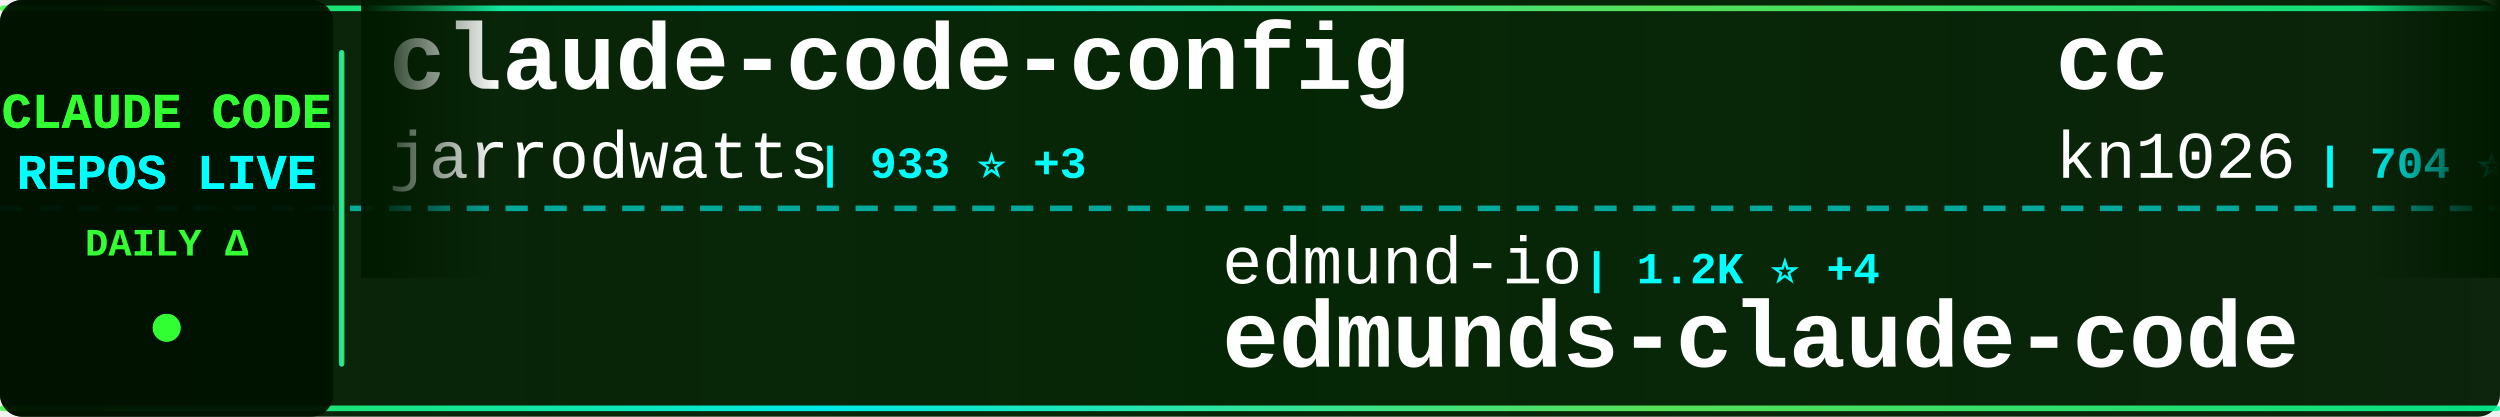
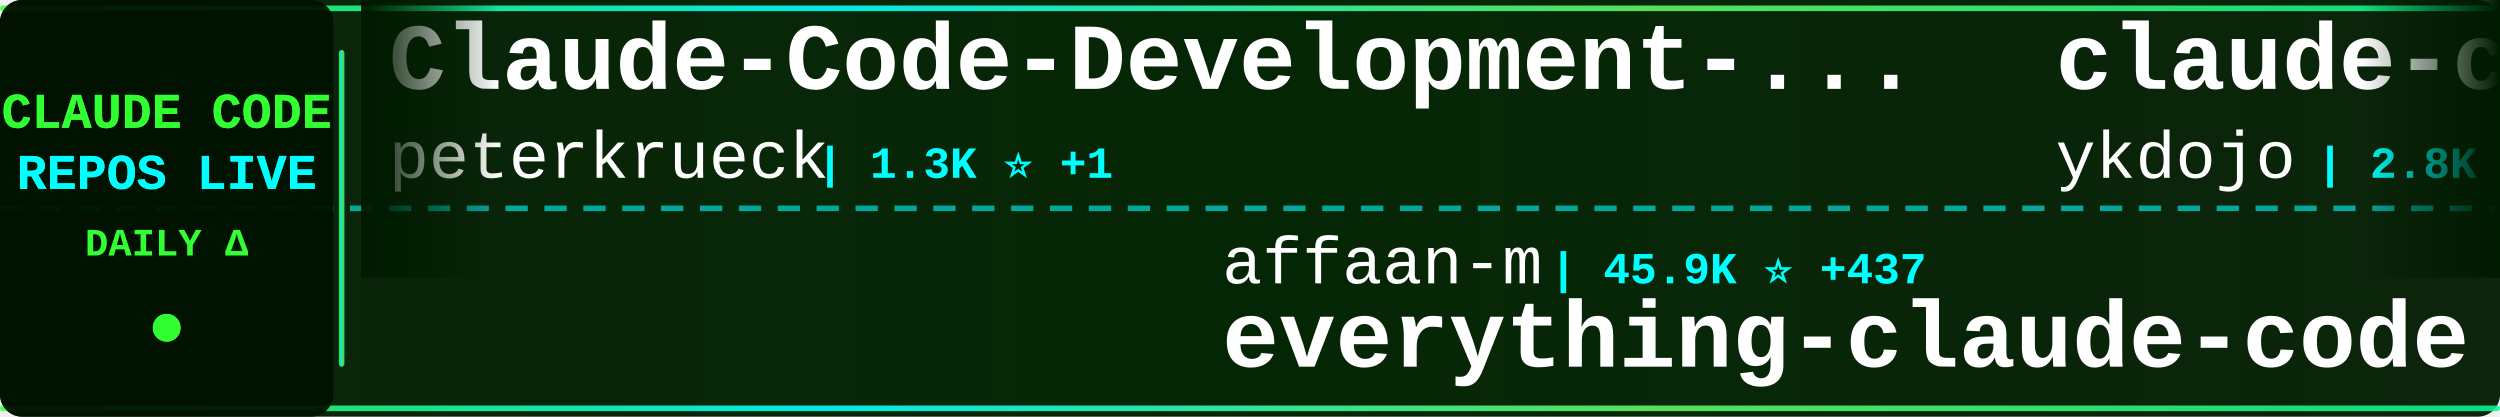
<svg xmlns="http://www.w3.org/2000/svg" width="900" height="150">
  <defs>
    <linearGradient id="tickerBg" x1="0%" y1="0%" x2="100%" y2="0%">
      <stop offset="0%" style="stop-color:#001a00;stop-opacity:0.95" />
      <stop offset="50%" style="stop-color:#002200;stop-opacity:0.98" />
      <stop offset="100%" style="stop-color:#001a00;stop-opacity:0.95" />
    </linearGradient>
    <linearGradient id="borderGrad" x1="0%" y1="0%" x2="100%" y2="0%">
      <stop offset="0%" style="stop-color:#33ff33;stop-opacity:0.85">
        <animate attributeName="stop-opacity" values="0.85;1;0.85" dur="2s" repeatCount="indefinite" />
      </stop>
      <stop offset="33%" style="stop-color:#00ffff;stop-opacity:0.9">
        <animate attributeName="stop-opacity" values="0.9;1;0.9" dur="2.2s" repeatCount="indefinite" />
      </stop>
      <stop offset="66%" style="stop-color:#66ff66;stop-opacity:0.85">
        <animate attributeName="stop-opacity" values="0.85;1;0.85" dur="1.8s" repeatCount="indefinite" />
      </stop>
      <stop offset="100%" style="stop-color:#00ff99;stop-opacity:0.85">
        <animate attributeName="stop-opacity" values="0.85;1;0.85" dur="2s" repeatCount="indefinite" />
      </stop>
    </linearGradient>
    <filter id="textGlow">
      <feGaussianBlur stdDeviation="0.1" result="coloredBlur" />
      <feMerge>
        <feMergeNode in="coloredBlur" />
        <feMergeNode in="SourceGraphic" />
      </feMerge>
    </filter>
    <filter id="metricGlow">
      <feGaussianBlur stdDeviation="0.2" result="coloredBlur" />
      <feMerge>
        <feMergeNode in="coloredBlur" />
        <feMergeNode in="SourceGraphic" />
      </feMerge>
    </filter>
    <linearGradient id="leftFade" x1="0%" y1="0%" x2="100%" y2="0%">
      <stop offset="0%" style="stop-color:#001a00;stop-opacity:1" />
      <stop offset="100%" style="stop-color:#001a00;stop-opacity:0" />
    </linearGradient>
    <linearGradient id="rightFade" x1="0%" y1="0%" x2="100%" y2="0%">
      <stop offset="0%" style="stop-color:#001a00;stop-opacity:0" />
      <stop offset="100%" style="stop-color:#001a00;stop-opacity:1" />
    </linearGradient>
  </defs>
  <rect width="900" height="150" fill="url(#tickerBg)" rx="8" />
  <rect x="0" y="2" width="900" height="2" fill="url(#borderGrad)" rx="1" />
  <rect x="0" y="146" width="900" height="2" fill="url(#borderGrad)" rx="1" />
  <line x1="0" y1="75" x2="900" y2="75" stroke="#00ffff" stroke-width="2" stroke-dasharray="8 6" opacity="0.6" />
  <rect x="0" y="0" width="120" height="150" fill="#001100" opacity="0.95" rx="8" />
  <text x="60" y="46" font-family="'Courier New', monospace" font-size="18" font-weight="bold" fill="#33ff33" text-anchor="middle" filter="url(#textGlow)">
    CLAUDE CODE
  </text>
  <text x="60" y="68" font-family="'Courier New', monospace" font-size="18" font-weight="bold" fill="#00ffff" text-anchor="middle" filter="url(#textGlow)">
    REPOS LIVE
  </text>
  <text x="60" y="92" font-family="'Courier New', monospace" font-size="14" font-weight="bold" fill="#33ff33" text-anchor="middle">
    DAILY Δ
  </text>
  <circle cx="60" cy="118" r="5" fill="#33ff33" filter="url(#metricGlow)">
    <animate attributeName="r" values="4;6;4" dur="1.5s" repeatCount="indefinite" />
    <animate attributeName="opacity" values="0.6;1;0.6" dur="1.5s" repeatCount="indefinite" />
  </circle>
  <rect x="122" y="18" width="2" height="114" fill="url(#borderGrad)" rx="1" />
  <clipPath id="tickerClip">
    <rect x="130" y="0" width="770" height="150" />
  </clipPath>
  <g clip-path="url(#tickerClip)">
    <g id="tickerItems">
      <animateTransform attributeName="transform" attributeType="XML" type="translate" from="0 0" to="-3000 0" dur="54s" repeatCount="indefinite" />
      <g transform="translate(0, 0)">
+         <text x="140" y="32" font-family="'Courier New', monospace" font-size="34" font-weight="bold" fill="#ffffff">Claude-Code-Development-...</text>
+         <text x="140" y="64" font-family="'Courier New', monospace" font-size="24" font-weight="normal" fill="#ffffff" opacity="1.0">peterkrueck</text>
+         <text x="294" y="64" font-family="'Courier New', monospace" font-size="16" font-weight="bold" fill="#00ffff"> | 1.3K ⭐ +1</text>
+       </g>
+       <g transform="translate(300, 0)">
+         <text x="140" y="102" font-family="'Courier New', monospace" font-size="24" font-weight="normal" fill="#ffffff" opacity="1.0">affaan-m</text>
+         <text x="258" y="102" font-family="'Courier New', monospace" font-size="16" font-weight="bold" fill="#00ffff"> | 45.9K ⭐ +437</text>
+         <text x="140" y="132" font-family="'Courier New', monospace" font-size="34" font-weight="bold" fill="#ffffff">everything-claude-code</text>
+       </g>
+       <g transform="translate(600, 0)">
+         <text x="140" y="32" font-family="'Courier New', monospace" font-size="34" font-weight="bold" fill="#ffffff">claude-code-tips</text>
+         <text x="140" y="64" font-family="'Courier New', monospace" font-size="24" font-weight="normal" fill="#ffffff" opacity="1.0">ykdojo</text>
+         <text x="234" y="64" font-family="'Courier New', monospace" font-size="16" font-weight="bold" fill="#00ffff"> | 2.8K ⭐ +58</text>
+       </g>
+       <g transform="translate(900, 0)">
+         <text x="140" y="102" font-family="'Courier New', monospace" font-size="24" font-weight="normal" fill="#ffffff" opacity="1.0">BloopAI</text>
+         <text x="246" y="102" font-family="'Courier New', monospace" font-size="16" font-weight="bold" fill="#00ffff"> | 21.2K ⭐ +52</text>
+         <text x="140" y="132" font-family="'Courier New', monospace" font-size="34" font-weight="bold" fill="#ffffff">vibe-kanban</text>
+       </g>
+       <g transform="translate(1200, 0)">
+         <text x="140" y="32" font-family="'Courier New', monospace" font-size="34" font-weight="bold" fill="#ffffff">awesome-claude-skills</text>
+         <text x="140" y="64" font-family="'Courier New', monospace" font-size="24" font-weight="normal" fill="#ffffff" opacity="1.0">ComposioHQ</text>
+         <text x="282" y="64" font-family="'Courier New', monospace" font-size="16" font-weight="bold" fill="#00ffff"> | 34.8K ⭐ +254</text>
+       </g>
+       <g transform="translate(1500, 0)">
+         <text x="140" y="102" font-family="'Courier New', monospace" font-size="24" font-weight="normal" fill="#ffffff" opacity="1.0">zed-industries</text>
+         <text x="330" y="102" font-family="'Courier New', monospace" font-size="16" font-weight="bold" fill="#00ffff"> | 929 ⭐ +1</text>
+         <text x="140" y="132" font-family="'Courier New', monospace" font-size="34" font-weight="bold" fill="#ffffff">claude-code-acp</text>
+       </g>
+       <g transform="translate(1800, 0)">
        <text x="140" y="32" font-family="'Courier New', monospace" font-size="34" font-weight="bold" fill="#ffffff">claude-code-config</text>
        <text x="140" y="64" font-family="'Courier New', monospace" font-size="24" font-weight="normal" fill="#ffffff" opacity="1.0">jarrodwatts</text>
-         <text x="294" y="64" font-family="'Courier New', monospace" font-size="16" font-weight="bold" fill="#00ffff"> | 933 ⭐ +3</text>
-       </g>
-       <g transform="translate(300, 0)">
-         <text x="140" y="102" font-family="'Courier New', monospace" font-size="24" font-weight="normal" fill="#ffffff" opacity="1.0">edmund-io</text>
-         <text x="270" y="102" font-family="'Courier New', monospace" font-size="16" font-weight="bold" fill="#00ffff"> | 1.2K ⭐ +4</text>
-         <text x="140" y="132" font-family="'Courier New', monospace" font-size="34" font-weight="bold" fill="#ffffff">edmunds-claude-code</text>
-       </g>
-       <g transform="translate(600, 0)">
-         <text x="140" y="32" font-family="'Courier New', monospace" font-size="34" font-weight="bold" fill="#ffffff">cc</text>
-         <text x="140" y="64" font-family="'Courier New', monospace" font-size="24" font-weight="normal" fill="#ffffff" opacity="1.0">kn1026</text>
-         <text x="234" y="64" font-family="'Courier New', monospace" font-size="16" font-weight="bold" fill="#00ffff"> | 704 ⭐</text>
-       </g>
-       <g transform="translate(900, 0)">
-         <text x="140" y="102" font-family="'Courier New', monospace" font-size="24" font-weight="normal" fill="#ffffff" opacity="1.0">upstash</text>
-         <text x="246" y="102" font-family="'Courier New', monospace" font-size="16" font-weight="bold" fill="#00ffff"> | 45.7K ⭐ +70</text>
-         <text x="140" y="132" font-family="'Courier New', monospace" font-size="34" font-weight="bold" fill="#ffffff">context7</text>
-       </g>
-       <g transform="translate(1200, 0)">
-         <text x="140" y="32" font-family="'Courier New', monospace" font-size="34" font-weight="bold" fill="#ffffff">claude-code</text>
-         <text x="140" y="64" font-family="'Courier New', monospace" font-size="24" font-weight="normal" fill="#ffffff" opacity="1.0">laravel</text>
-         <text x="246" y="64" font-family="'Courier New', monospace" font-size="16" font-weight="bold" fill="#00ffff"> | 491 ⭐</text>
-       </g>
-       <g transform="translate(1500, 0)">
-         <text x="140" y="102" font-family="'Courier New', monospace" font-size="24" font-weight="normal" fill="#ffffff" opacity="1.0">0xfurai</text>
-         <text x="246" y="102" font-family="'Courier New', monospace" font-size="16" font-weight="bold" fill="#00ffff"> | 705 ⭐ +1</text>
-         <text x="140" y="132" font-family="'Courier New', monospace" font-size="34" font-weight="bold" fill="#ffffff">claude-code-subagents</text>
-       </g>
-       <g transform="translate(1800, 0)">
-         <text x="140" y="32" font-family="'Courier New', monospace" font-size="34" font-weight="bold" fill="#ffffff">claude-code-tresor</text>
-         <text x="140" y="64" font-family="'Courier New', monospace" font-size="24" font-weight="normal" fill="#ffffff" opacity="1.0">alirezarezvani</text>
-         <text x="330" y="64" font-family="'Courier New', monospace" font-size="16" font-weight="bold" fill="#00ffff"> | 514 ⭐ +4</text>
+         <text x="294" y="64" font-family="'Courier New', monospace" font-size="16" font-weight="bold" fill="#00ffff"> | 934 ⭐ +3</text>
      </g>
      <g transform="translate(2100, 0)">
-         <text x="140" y="102" font-family="'Courier New', monospace" font-size="24" font-weight="normal" fill="#ffffff" opacity="1.0">JessyTsui</text>
-         <text x="270" y="102" font-family="'Courier New', monospace" font-size="16" font-weight="bold" fill="#00ffff"> | 1.0K ⭐ +5</text>
-         <text x="140" y="132" font-family="'Courier New', monospace" font-size="34" font-weight="bold" fill="#ffffff">Claude-Code-Remote</text>
+         <text x="140" y="102" font-family="'Courier New', monospace" font-size="24" font-weight="normal" fill="#ffffff" opacity="1.0">snarktank</text>
+         <text x="270" y="102" font-family="'Courier New', monospace" font-size="16" font-weight="bold" fill="#00ffff"> | 10.3K ⭐ +66</text>
+         <text x="140" y="132" font-family="'Courier New', monospace" font-size="34" font-weight="bold" fill="#ffffff">ralph</text>
      </g>
      <g transform="translate(2400, 0)">
-         <text x="140" y="32" font-family="'Courier New', monospace" font-size="34" font-weight="bold" fill="#ffffff">openskills</text>
-         <text x="140" y="64" font-family="'Courier New', monospace" font-size="24" font-weight="normal" fill="#ffffff" opacity="1.0">numman-ali</text>
-         <text x="282" y="64" font-family="'Courier New', monospace" font-size="16" font-weight="bold" fill="#00ffff"> | 8.2K ⭐ +25</text>
+         <text x="140" y="32" font-family="'Courier New', monospace" font-size="34" font-weight="bold" fill="#ffffff">learn-claude-code</text>
+         <text x="140" y="64" font-family="'Courier New', monospace" font-size="24" font-weight="normal" fill="#ffffff" opacity="1.0">shareAI-lab</text>
+         <text x="294" y="64" font-family="'Courier New', monospace" font-size="16" font-weight="bold" fill="#00ffff"> | 17.0K ⭐ +36</text>
      </g>
      <g transform="translate(2700, 0)">
-         <text x="140" y="102" font-family="'Courier New', monospace" font-size="24" font-weight="normal" fill="#ffffff" opacity="1.0">kodu-ai</text>
-         <text x="246" y="102" font-family="'Courier New', monospace" font-size="16" font-weight="bold" fill="#00ffff"> | 5.3K ⭐ +1</text>
-         <text x="140" y="132" font-family="'Courier New', monospace" font-size="34" font-weight="bold" fill="#ffffff">claude-coder</text>
+         <text x="140" y="102" font-family="'Courier New', monospace" font-size="24" font-weight="normal" fill="#ffffff" opacity="1.0">kn1026</text>
+         <text x="234" y="102" font-family="'Courier New', monospace" font-size="16" font-weight="bold" fill="#00ffff"> | 703 ⭐</text>
+         <text x="140" y="132" font-family="'Courier New', monospace" font-size="34" font-weight="bold" fill="#ffffff">cc</text>
      </g>
      <g transform="translate(3000, 0)">
-         <text x="140" y="32" font-family="'Courier New', monospace" font-size="34" font-weight="bold" fill="#ffffff">claude-code-config</text>
-         <text x="140" y="64" font-family="'Courier New', monospace" font-size="24" font-weight="normal" fill="#ffffff" opacity="1.0">jarrodwatts</text>
-         <text x="294" y="64" font-family="'Courier New', monospace" font-size="16" font-weight="bold" fill="#00ffff"> | 933 ⭐ +3</text>
+         <text x="140" y="32" font-family="'Courier New', monospace" font-size="34" font-weight="bold" fill="#ffffff">Claude-Code-Development-...</text>
+         <text x="140" y="64" font-family="'Courier New', monospace" font-size="24" font-weight="normal" fill="#ffffff" opacity="1.0">peterkrueck</text>
+         <text x="294" y="64" font-family="'Courier New', monospace" font-size="16" font-weight="bold" fill="#00ffff"> | 1.3K ⭐ +1</text>
      </g>
      <g transform="translate(3300, 0)">
-         <text x="140" y="102" font-family="'Courier New', monospace" font-size="24" font-weight="normal" fill="#ffffff" opacity="1.0">edmund-io</text>
-         <text x="270" y="102" font-family="'Courier New', monospace" font-size="16" font-weight="bold" fill="#00ffff"> | 1.2K ⭐ +4</text>
-         <text x="140" y="132" font-family="'Courier New', monospace" font-size="34" font-weight="bold" fill="#ffffff">edmunds-claude-code</text>
+         <text x="140" y="102" font-family="'Courier New', monospace" font-size="24" font-weight="normal" fill="#ffffff" opacity="1.0">affaan-m</text>
+         <text x="258" y="102" font-family="'Courier New', monospace" font-size="16" font-weight="bold" fill="#00ffff"> | 45.9K ⭐ +437</text>
+         <text x="140" y="132" font-family="'Courier New', monospace" font-size="34" font-weight="bold" fill="#ffffff">everything-claude-code</text>
      </g>
      <g transform="translate(3600, 0)">
-         <text x="140" y="32" font-family="'Courier New', monospace" font-size="34" font-weight="bold" fill="#ffffff">cc</text>
-         <text x="140" y="64" font-family="'Courier New', monospace" font-size="24" font-weight="normal" fill="#ffffff" opacity="1.0">kn1026</text>
-         <text x="234" y="64" font-family="'Courier New', monospace" font-size="16" font-weight="bold" fill="#00ffff"> | 704 ⭐</text>
+         <text x="140" y="32" font-family="'Courier New', monospace" font-size="34" font-weight="bold" fill="#ffffff">claude-code-tips</text>
+         <text x="140" y="64" font-family="'Courier New', monospace" font-size="24" font-weight="normal" fill="#ffffff" opacity="1.0">ykdojo</text>
+         <text x="234" y="64" font-family="'Courier New', monospace" font-size="16" font-weight="bold" fill="#00ffff"> | 2.8K ⭐ +58</text>
      </g>
      <g transform="translate(3900, 0)">
-         <text x="140" y="102" font-family="'Courier New', monospace" font-size="24" font-weight="normal" fill="#ffffff" opacity="1.0">upstash</text>
-         <text x="246" y="102" font-family="'Courier New', monospace" font-size="16" font-weight="bold" fill="#00ffff"> | 45.7K ⭐ +70</text>
-         <text x="140" y="132" font-family="'Courier New', monospace" font-size="34" font-weight="bold" fill="#ffffff">context7</text>
+         <text x="140" y="102" font-family="'Courier New', monospace" font-size="24" font-weight="normal" fill="#ffffff" opacity="1.0">BloopAI</text>
+         <text x="246" y="102" font-family="'Courier New', monospace" font-size="16" font-weight="bold" fill="#00ffff"> | 21.2K ⭐ +52</text>
+         <text x="140" y="132" font-family="'Courier New', monospace" font-size="34" font-weight="bold" fill="#ffffff">vibe-kanban</text>
      </g>
    </g>
  </g>
  <rect x="130" y="0" width="50" height="100" fill="url(#leftFade)" />
  <rect x="850" y="0" width="50" height="100" fill="url(#rightFade)" />
</svg>
